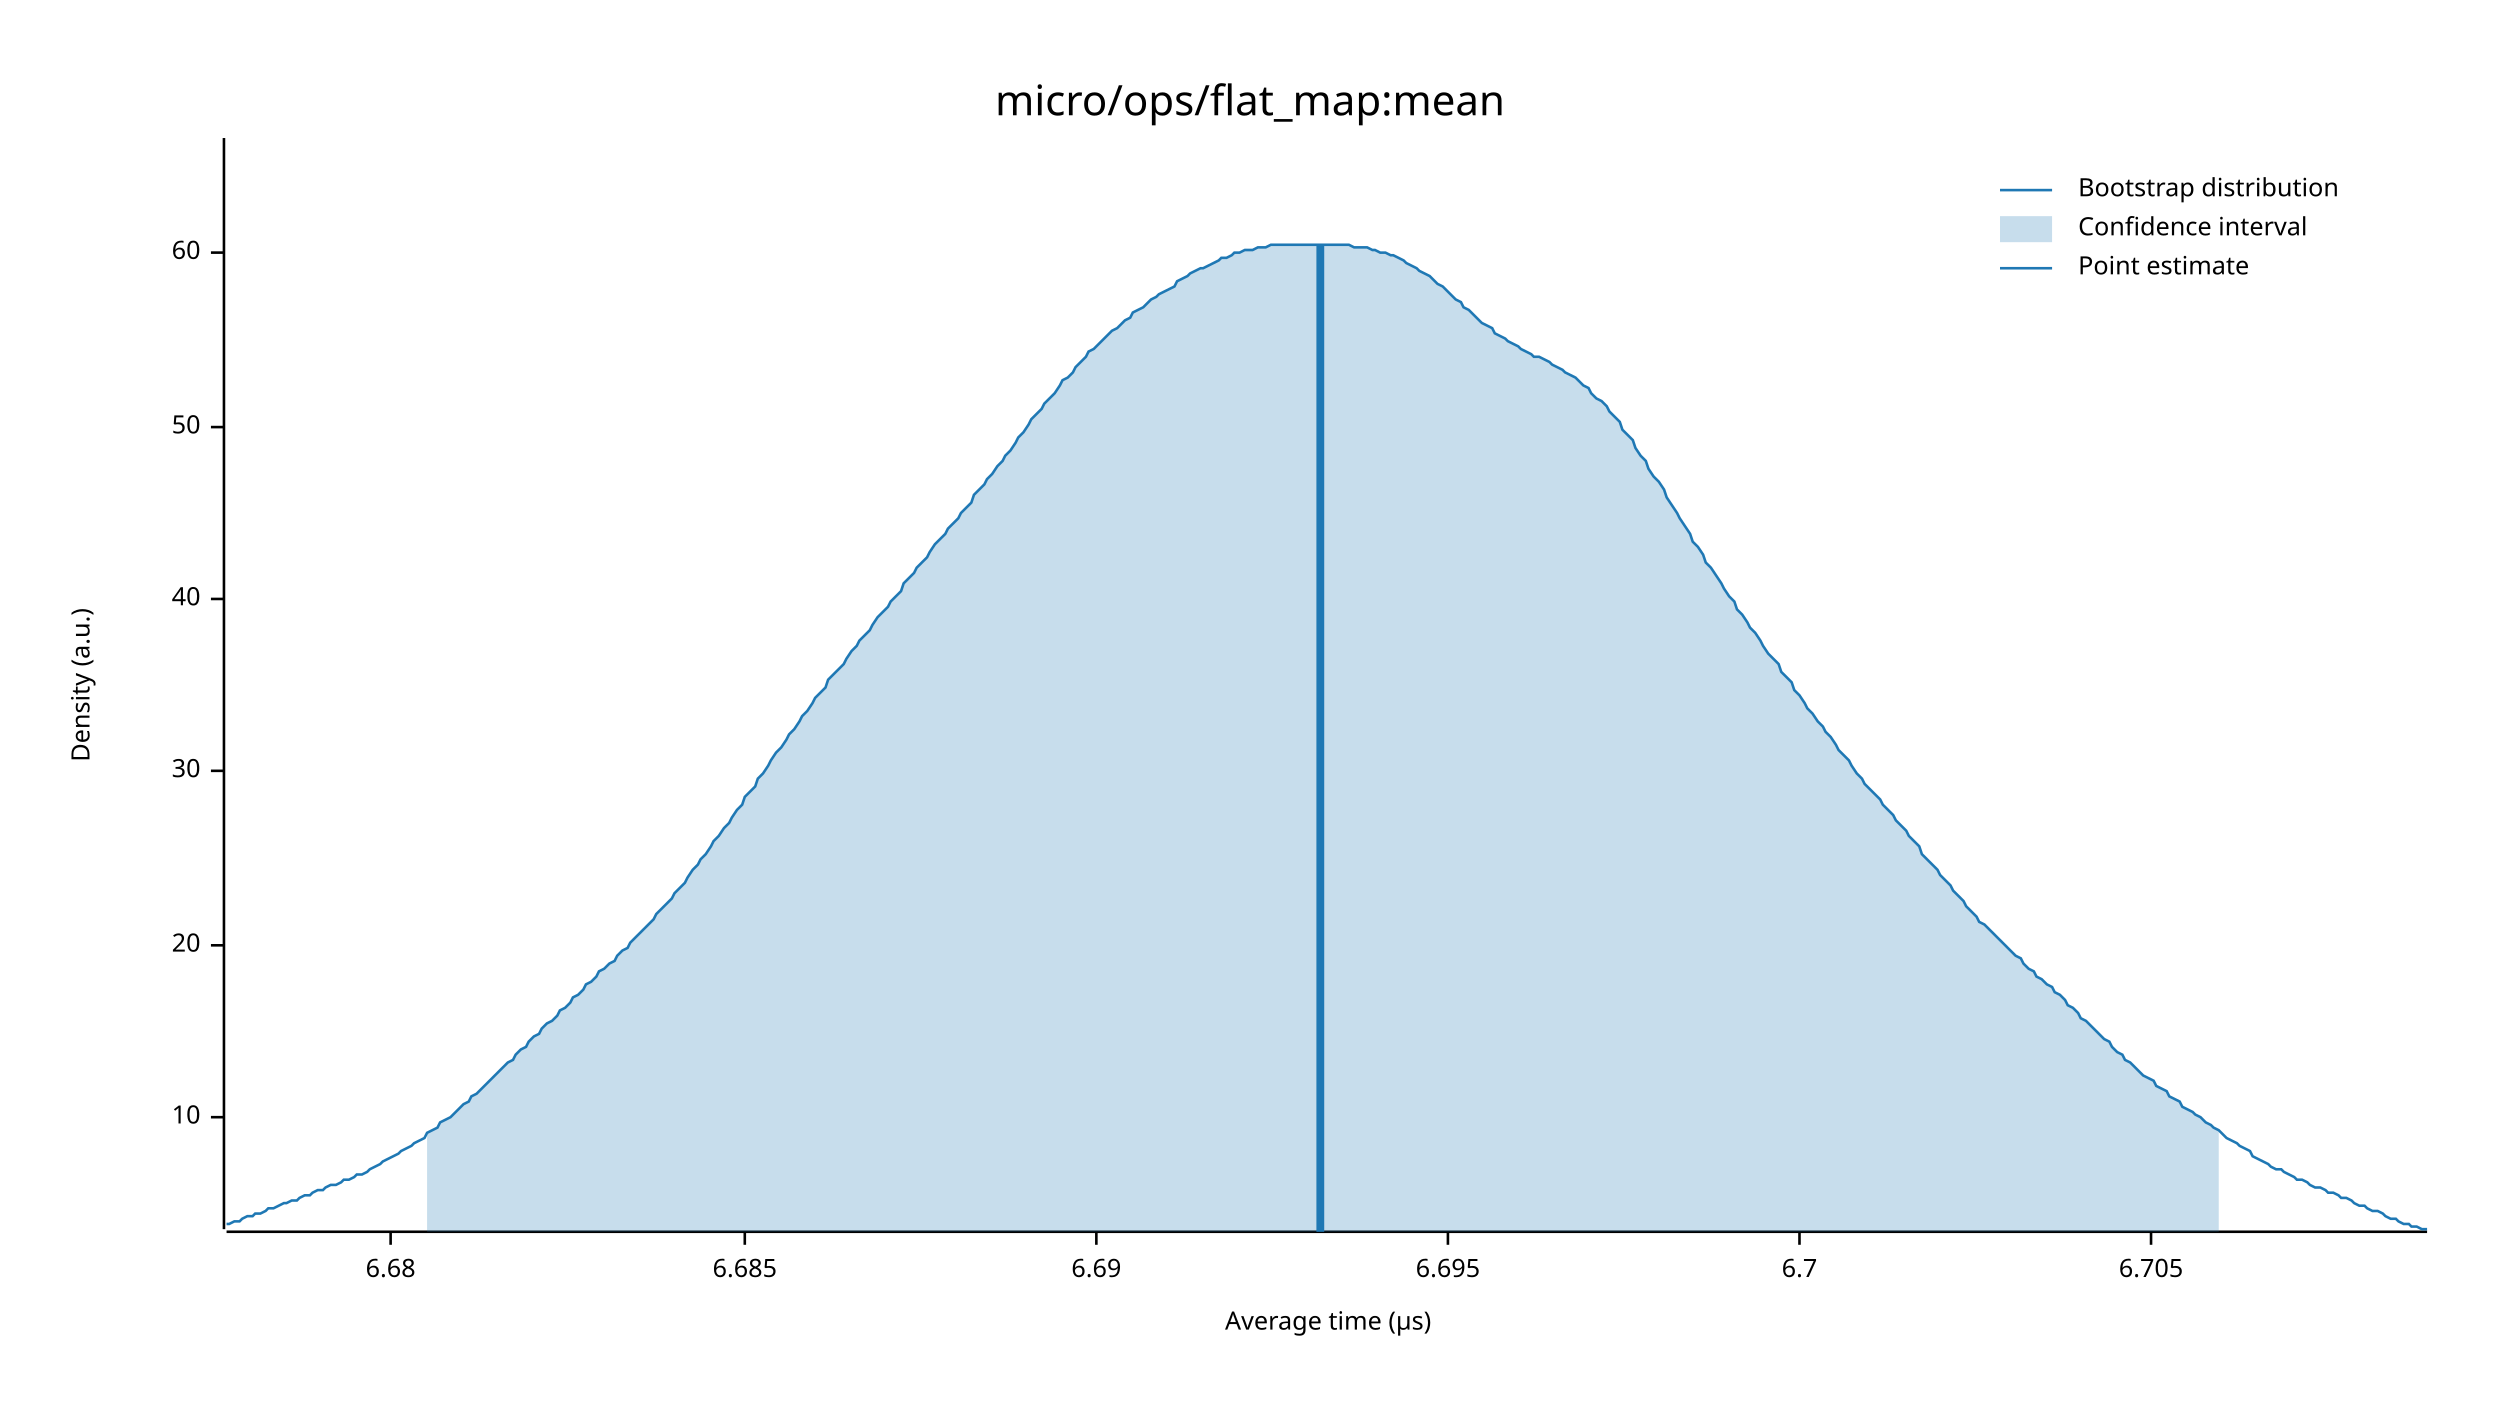
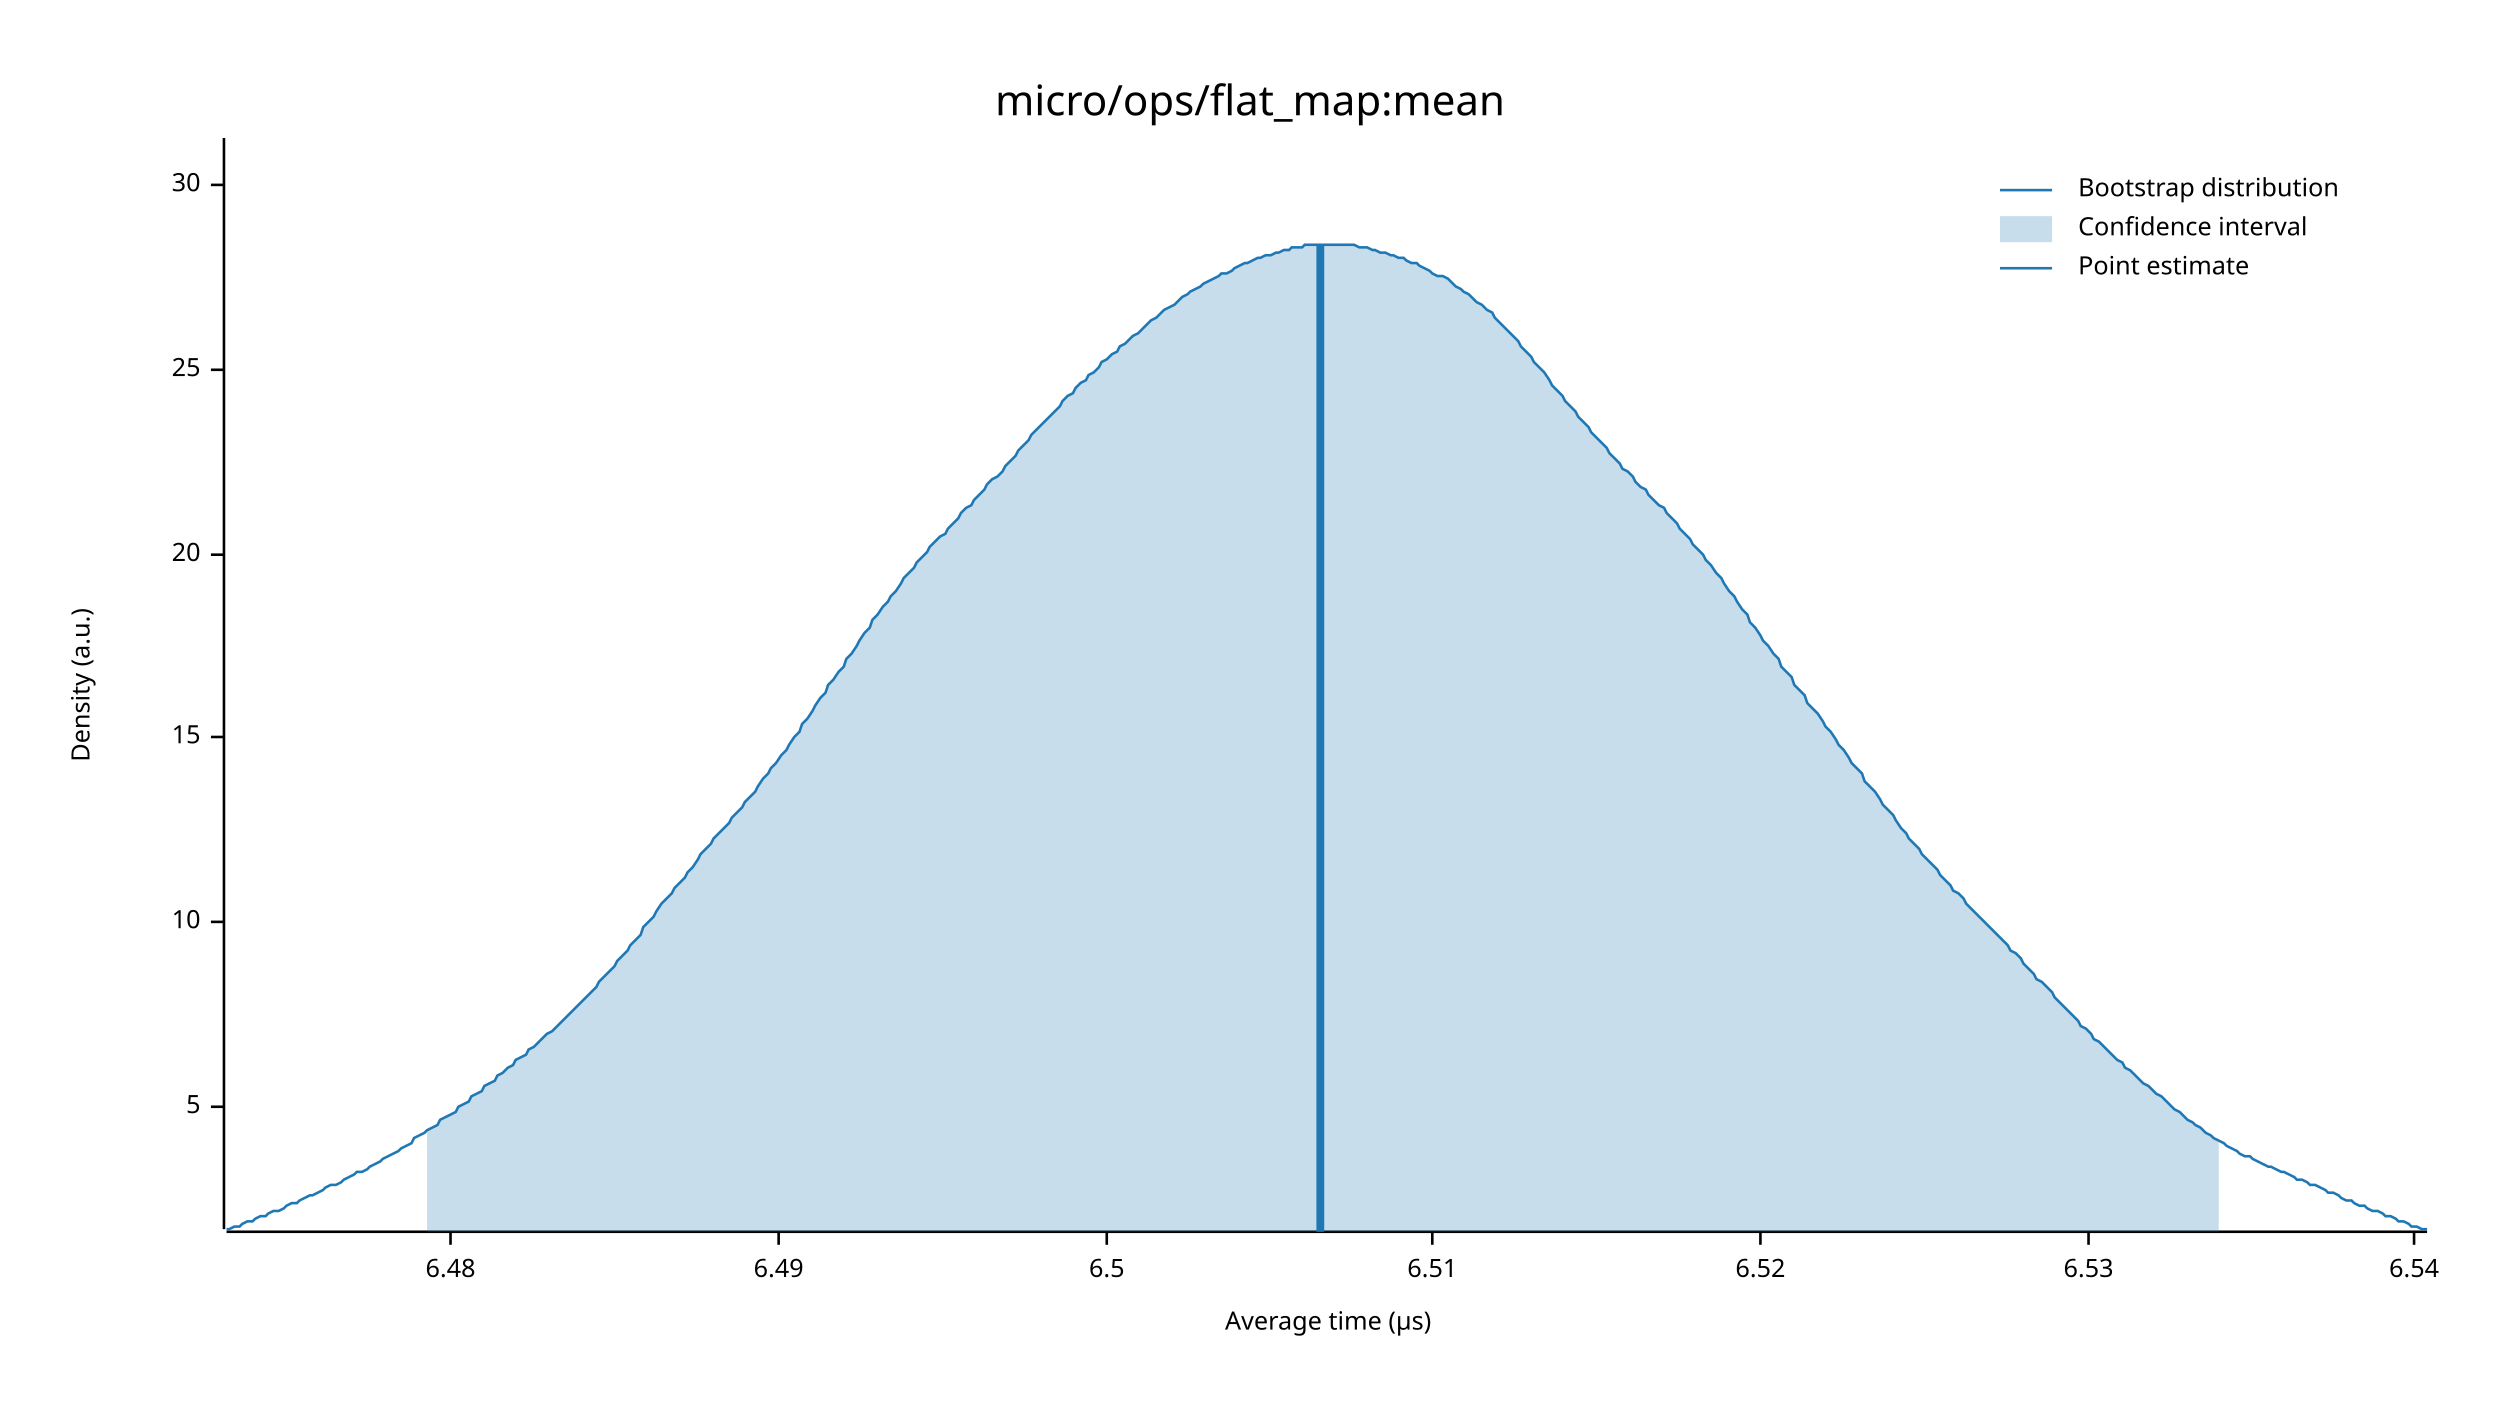
<svg xmlns="http://www.w3.org/2000/svg" width="960" height="540" viewBox="0 0 960 540">
  <text x="480" y="32" dy="0.76em" text-anchor="middle" font-family="sans-serif" font-size="16.129" opacity="1" fill="#000000">
micro/ops/flat_map:mean
</text>
  <text x="27" y="263" dy="0.76em" text-anchor="middle" font-family="sans-serif" font-size="9.677" opacity="1" fill="#000000" transform="rotate(270, 27, 263)">
Density (a.u.)
</text>
  <text x="510" y="513" dy="-0.5ex" text-anchor="middle" font-family="sans-serif" font-size="9.677" opacity="1" fill="#000000">
Average time (µs)
</text>
  <polyline fill="none" opacity="1" stroke="#000000" stroke-width="1" points="86,53 86,472 " />
-   <text x="77" y="429" dy="0.5ex" text-anchor="end" font-family="sans-serif" font-size="9.677" opacity="1" fill="#000000">
+   <text x="77" y="425" dy="0.5ex" text-anchor="end" font-family="sans-serif" font-size="9.677" opacity="1" fill="#000000">
+ 5
+ </text>
+   <polyline fill="none" opacity="1" stroke="#000000" stroke-width="1" points="81,425 86,425 " />
+   <text x="77" y="354" dy="0.5ex" text-anchor="end" font-family="sans-serif" font-size="9.677" opacity="1" fill="#000000">
10
</text>
-   <polyline fill="none" opacity="1" stroke="#000000" stroke-width="1" points="81,429 86,429 " />
-   <text x="77" y="363" dy="0.5ex" text-anchor="end" font-family="sans-serif" font-size="9.677" opacity="1" fill="#000000">
+   <polyline fill="none" opacity="1" stroke="#000000" stroke-width="1" points="81,354 86,354 " />
+   <text x="77" y="283" dy="0.5ex" text-anchor="end" font-family="sans-serif" font-size="9.677" opacity="1" fill="#000000">
+ 15
+ </text>
+   <polyline fill="none" opacity="1" stroke="#000000" stroke-width="1" points="81,283 86,283 " />
+   <text x="77" y="213" dy="0.5ex" text-anchor="end" font-family="sans-serif" font-size="9.677" opacity="1" fill="#000000">
20
</text>
-   <polyline fill="none" opacity="1" stroke="#000000" stroke-width="1" points="81,363 86,363 " />
-   <text x="77" y="296" dy="0.5ex" text-anchor="end" font-family="sans-serif" font-size="9.677" opacity="1" fill="#000000">
+   <polyline fill="none" opacity="1" stroke="#000000" stroke-width="1" points="81,213 86,213 " />
+   <text x="77" y="142" dy="0.5ex" text-anchor="end" font-family="sans-serif" font-size="9.677" opacity="1" fill="#000000">
+ 25
+ </text>
+   <polyline fill="none" opacity="1" stroke="#000000" stroke-width="1" points="81,142 86,142 " />
+   <text x="77" y="71" dy="0.5ex" text-anchor="end" font-family="sans-serif" font-size="9.677" opacity="1" fill="#000000">
30
</text>
-   <polyline fill="none" opacity="1" stroke="#000000" stroke-width="1" points="81,296 86,296 " />
-   <text x="77" y="230" dy="0.5ex" text-anchor="end" font-family="sans-serif" font-size="9.677" opacity="1" fill="#000000">
- 40
+   <polyline fill="none" opacity="1" stroke="#000000" stroke-width="1" points="81,71 86,71 " />
+   <polyline fill="none" opacity="1" stroke="#000000" stroke-width="1" points="87,473 932,473 " />
+   <text x="173" y="483" dy="0.76em" text-anchor="middle" font-family="sans-serif" font-size="9.677" opacity="1" fill="#000000">
+ 6.48
</text>
-   <polyline fill="none" opacity="1" stroke="#000000" stroke-width="1" points="81,230 86,230 " />
-   <text x="77" y="164" dy="0.5ex" text-anchor="end" font-family="sans-serif" font-size="9.677" opacity="1" fill="#000000">
- 50
+   <polyline fill="none" opacity="1" stroke="#000000" stroke-width="1" points="173,473 173,478 " />
+   <text x="299" y="483" dy="0.76em" text-anchor="middle" font-family="sans-serif" font-size="9.677" opacity="1" fill="#000000">
+ 6.49
</text>
-   <polyline fill="none" opacity="1" stroke="#000000" stroke-width="1" points="81,164 86,164 " />
-   <text x="77" y="97" dy="0.5ex" text-anchor="end" font-family="sans-serif" font-size="9.677" opacity="1" fill="#000000">
- 60
+   <polyline fill="none" opacity="1" stroke="#000000" stroke-width="1" points="299,473 299,478 " />
+   <text x="425" y="483" dy="0.76em" text-anchor="middle" font-family="sans-serif" font-size="9.677" opacity="1" fill="#000000">
+ 6.5
</text>
-   <polyline fill="none" opacity="1" stroke="#000000" stroke-width="1" points="81,97 86,97 " />
-   <polyline fill="none" opacity="1" stroke="#000000" stroke-width="1" points="87,473 932,473 " />
-   <text x="150" y="483" dy="0.76em" text-anchor="middle" font-family="sans-serif" font-size="9.677" opacity="1" fill="#000000">
- 6.68
+   <polyline fill="none" opacity="1" stroke="#000000" stroke-width="1" points="425,473 425,478 " />
+   <text x="550" y="483" dy="0.76em" text-anchor="middle" font-family="sans-serif" font-size="9.677" opacity="1" fill="#000000">
+ 6.51
</text>
-   <polyline fill="none" opacity="1" stroke="#000000" stroke-width="1" points="150,473 150,478 " />
-   <text x="286" y="483" dy="0.76em" text-anchor="middle" font-family="sans-serif" font-size="9.677" opacity="1" fill="#000000">
- 6.685
+   <polyline fill="none" opacity="1" stroke="#000000" stroke-width="1" points="550,473 550,478 " />
+   <text x="676" y="483" dy="0.76em" text-anchor="middle" font-family="sans-serif" font-size="9.677" opacity="1" fill="#000000">
+ 6.52
</text>
-   <polyline fill="none" opacity="1" stroke="#000000" stroke-width="1" points="286,473 286,478 " />
-   <text x="421" y="483" dy="0.76em" text-anchor="middle" font-family="sans-serif" font-size="9.677" opacity="1" fill="#000000">
- 6.69
+   <polyline fill="none" opacity="1" stroke="#000000" stroke-width="1" points="676,473 676,478 " />
+   <text x="802" y="483" dy="0.76em" text-anchor="middle" font-family="sans-serif" font-size="9.677" opacity="1" fill="#000000">
+ 6.53
</text>
-   <polyline fill="none" opacity="1" stroke="#000000" stroke-width="1" points="421,473 421,478 " />
-   <text x="556" y="483" dy="0.76em" text-anchor="middle" font-family="sans-serif" font-size="9.677" opacity="1" fill="#000000">
- 6.695
+   <polyline fill="none" opacity="1" stroke="#000000" stroke-width="1" points="802,473 802,478 " />
+   <text x="927" y="483" dy="0.76em" text-anchor="middle" font-family="sans-serif" font-size="9.677" opacity="1" fill="#000000">
+ 6.54
</text>
-   <polyline fill="none" opacity="1" stroke="#000000" stroke-width="1" points="556,473 556,478 " />
-   <text x="691" y="483" dy="0.76em" text-anchor="middle" font-family="sans-serif" font-size="9.677" opacity="1" fill="#000000">
- 6.7
- </text>
-   <polyline fill="none" opacity="1" stroke="#000000" stroke-width="1" points="691,473 691,478 " />
-   <text x="826" y="483" dy="0.76em" text-anchor="middle" font-family="sans-serif" font-size="9.677" opacity="1" fill="#000000">
- 6.705
- </text>
-   <polyline fill="none" opacity="1" stroke="#000000" stroke-width="1" points="826,473 826,478 " />
-   <polyline fill="none" opacity="1" stroke="#1F78B4" stroke-width="1" points="87,470 88,470 90,469 92,469 93,468 95,467 97,467 98,466 100,466 102,465 103,464 105,464 107,463 109,462 110,462 112,461 114,461 115,460 117,459 119,459 120,458 122,457 124,457 125,456 127,455 129,455 131,454 132,453 134,453 136,452 137,451 139,451 141,450 142,449 144,448 146,447 147,446 149,445 151,444 153,443 154,442 156,441 158,440 159,439 161,438 163,437 164,435 166,434 168,433 169,431 171,430 173,429 175,427 176,426 178,424 180,423 181,421 183,420 185,418 186,417 188,415 190,413 191,412 193,410 195,408 197,407 198,405 200,403 202,402 203,400 205,398 207,397 208,395 210,393 212,392 214,390 215,388 217,387 219,385 220,383 222,382 224,380 225,378 227,377 229,375 230,373 232,372 234,370 236,369 237,367 239,365 241,364 242,362 244,360 246,358 247,357 249,355 251,353 252,351 254,349 256,347 258,345 259,343 261,341 263,339 264,337 266,334 268,332 269,330 271,328 273,325 274,323 276,321 278,318 280,316 281,314 283,311 285,309 286,306 288,304 290,302 291,299 293,297 295,294 296,292 298,289 300,287 302,284 303,282 305,280 307,277 308,275 310,273 312,270 313,268 315,266 317,264 318,261 320,259 322,257 324,255 325,253 327,250 329,248 330,246 332,244 334,242 335,240 337,237 339,235 341,233 342,231 344,229 346,227 347,224 349,222 351,220 352,218 354,216 356,214 357,212 359,209 361,207 363,205 364,203 366,201 368,199 369,197 371,195 373,193 374,190 376,188 378,186 379,184 381,182 383,179 385,177 386,175 388,173 390,170 391,168 393,166 395,163 396,161 398,159 400,157 401,155 403,153 405,151 407,148 408,146 410,145 412,143 413,141 415,139 417,137 418,135 420,134 422,132 423,131 425,129 427,127 429,126 430,125 432,123 434,122 435,120 437,119 439,118 440,117 442,115 444,114 445,113 447,112 449,111 451,110 452,108 454,107 456,106 457,105 459,104 461,103 462,103 464,102 466,101 468,100 469,99 471,99 473,98 474,97 476,97 478,96 479,96 481,96 483,95 484,95 486,95 488,94 490,94 491,94 493,94 495,94 496,94 498,94 500,94 501,94 503,94 505,94 506,94 508,94 510,94 512,94 513,94 515,94 517,94 518,94 520,95 522,95 523,95 525,95 527,96 528,96 530,97 532,97 534,98 535,98 537,99 539,100 540,101 542,102 544,103 545,104 547,105 549,106 550,107 552,109 554,110 556,112 557,113 559,115 561,116 562,118 564,119 566,121 567,122 569,124 571,125 573,126 574,128 576,129 578,130 579,131 581,132 583,133 584,134 586,135 588,136 589,137 591,137 593,138 595,139 596,140 598,141 600,142 601,143 603,144 605,145 606,146 608,148 610,149 611,151 613,153 615,154 617,156 618,158 620,160 622,162 623,165 625,167 627,169 628,172 630,175 632,177 633,180 635,183 637,185 639,188 640,191 642,194 644,197 645,199 647,202 649,205 650,208 652,210 654,213 655,216 657,218 659,221 661,224 662,226 664,229 666,231 667,234 669,236 671,239 672,241 674,243 676,246 677,248 679,251 681,253 683,255 684,258 686,260 688,262 689,265 691,267 693,270 694,272 696,274 698,277 700,279 701,281 703,283 705,286 706,288 708,290 710,292 711,294 713,297 715,299 716,301 718,303 720,305 722,307 723,309 725,311 727,313 728,315 730,317 732,319 733,321 735,323 737,325 738,328 740,330 742,332 744,334 745,336 747,338 749,340 750,342 752,344 754,346 755,348 757,350 759,352 760,354 762,355 764,357 766,359 767,360 769,362 771,364 772,365 774,367 776,368 777,370 779,372 781,373 782,375 784,376 786,378 788,379 789,381 791,382 793,384 794,386 796,387 798,389 799,391 801,392 803,394 804,395 806,397 808,399 810,400 811,402 813,404 815,405 816,407 818,408 820,410 821,411 823,413 825,414 827,415 828,417 830,418 832,419 833,421 835,422 837,423 838,425 840,426 842,427 843,428 845,429 847,431 849,432 850,433 852,434 854,436 855,437 857,438 859,439 860,440 862,441 864,442 865,444 867,445 869,446 871,447 872,448 874,449 876,449 877,450 879,451 881,452 882,453 884,453 886,454 887,455 889,456 891,456 893,457 894,458 896,458 898,459 899,460 901,460 903,461 904,462 906,463 908,463 909,464 911,465 913,465 915,466 916,467 918,468 920,468 921,469 923,470 925,470 926,471 928,471 930,472 932,472 " />
-   <polygon opacity="0.25" fill="#1F78B4" points="164,435 166,434 168,433 169,431 171,430 173,429 175,427 176,426 178,424 180,423 181,421 183,420 185,418 186,417 188,415 190,413 191,412 193,410 195,408 197,407 198,405 200,403 202,402 203,400 205,398 207,397 208,395 210,393 212,392 214,390 215,388 217,387 219,385 220,383 222,382 224,380 225,378 227,377 229,375 230,373 232,372 234,370 236,369 237,367 239,365 241,364 242,362 244,360 246,358 247,357 249,355 251,353 252,351 254,349 256,347 258,345 259,343 261,341 263,339 264,337 266,334 268,332 269,330 271,328 273,325 274,323 276,321 278,318 280,316 281,314 283,311 285,309 286,306 288,304 290,302 291,299 293,297 295,294 296,292 298,289 300,287 302,284 303,282 305,280 307,277 308,275 310,273 312,270 313,268 315,266 317,264 318,261 320,259 322,257 324,255 325,253 327,250 329,248 330,246 332,244 334,242 335,240 337,237 339,235 341,233 342,231 344,229 346,227 347,224 349,222 351,220 352,218 354,216 356,214 357,212 359,209 361,207 363,205 364,203 366,201 368,199 369,197 371,195 373,193 374,190 376,188 378,186 379,184 381,182 383,179 385,177 386,175 388,173 390,170 391,168 393,166 395,163 396,161 398,159 400,157 401,155 403,153 405,151 407,148 408,146 410,145 412,143 413,141 415,139 417,137 418,135 420,134 422,132 423,131 425,129 427,127 429,126 430,125 432,123 434,122 435,120 437,119 439,118 440,117 442,115 444,114 445,113 447,112 449,111 451,110 452,108 454,107 456,106 457,105 459,104 461,103 462,103 464,102 466,101 468,100 469,99 471,99 473,98 474,97 476,97 478,96 479,96 481,96 483,95 484,95 486,95 488,94 490,94 491,94 493,94 495,94 496,94 498,94 500,94 501,94 503,94 505,94 506,94 508,94 510,94 512,94 513,94 515,94 517,94 518,94 520,95 522,95 523,95 525,95 527,96 528,96 530,97 532,97 534,98 535,98 537,99 539,100 540,101 542,102 544,103 545,104 547,105 549,106 550,107 552,109 554,110 556,112 557,113 559,115 561,116 562,118 564,119 566,121 567,122 569,124 571,125 573,126 574,128 576,129 578,130 579,131 581,132 583,133 584,134 586,135 588,136 589,137 591,137 593,138 595,139 596,140 598,141 600,142 601,143 603,144 605,145 606,146 608,148 610,149 611,151 613,153 615,154 617,156 618,158 620,160 622,162 623,165 625,167 627,169 628,172 630,175 632,177 633,180 635,183 637,185 639,188 640,191 642,194 644,197 645,199 647,202 649,205 650,208 652,210 654,213 655,216 657,218 659,221 661,224 662,226 664,229 666,231 667,234 669,236 671,239 672,241 674,243 676,246 677,248 679,251 681,253 683,255 684,258 686,260 688,262 689,265 691,267 693,270 694,272 696,274 698,277 700,279 701,281 703,283 705,286 706,288 708,290 710,292 711,294 713,297 715,299 716,301 718,303 720,305 722,307 723,309 725,311 727,313 728,315 730,317 732,319 733,321 735,323 737,325 738,328 740,330 742,332 744,334 745,336 747,338 749,340 750,342 752,344 754,346 755,348 757,350 759,352 760,354 762,355 764,357 766,359 767,360 769,362 771,364 772,365 774,367 776,368 777,370 779,372 781,373 782,375 784,376 786,378 788,379 789,381 791,382 793,384 794,386 796,387 798,389 799,391 801,392 803,394 804,395 806,397 808,399 810,400 811,402 813,404 815,405 816,407 818,408 820,410 821,411 823,413 825,414 827,415 828,417 830,418 832,419 833,421 835,422 837,423 838,425 840,426 842,427 843,428 845,429 847,431 849,432 850,433 852,434 852,473 164,473 " />
+   <polyline fill="none" opacity="1" stroke="#000000" stroke-width="1" points="927,473 927,478 " />
+   <polyline fill="none" opacity="1" stroke="#1F78B4" stroke-width="1" points="87,472 88,472 90,471 92,471 93,470 95,469 97,469 98,468 100,467 102,467 103,466 105,465 107,465 109,464 110,463 112,462 114,462 115,461 117,460 119,459 120,459 122,458 124,457 125,456 127,455 129,455 131,454 132,453 134,452 136,451 137,450 139,450 141,449 142,448 144,447 146,446 147,445 149,444 151,443 153,442 154,441 156,440 158,439 159,437 161,436 163,435 164,434 166,433 168,432 169,430 171,429 173,428 175,427 176,425 178,424 180,423 181,421 183,420 185,419 186,417 188,416 190,415 191,413 193,412 195,410 197,409 198,407 200,406 202,405 203,403 205,402 207,400 208,399 210,397 212,396 214,394 215,393 217,391 219,389 220,388 222,386 224,384 225,383 227,381 229,379 230,377 232,375 234,373 236,371 237,369 239,367 241,365 242,363 244,361 246,359 247,356 249,354 251,352 252,350 254,347 256,345 258,343 259,341 261,339 263,337 264,335 266,333 268,330 269,328 271,326 273,324 274,322 276,320 278,318 280,316 281,314 283,312 285,310 286,308 288,306 290,304 291,302 293,299 295,297 296,295 298,293 300,290 302,288 303,286 305,283 307,281 308,278 310,276 312,273 313,271 315,268 317,266 318,263 320,261 322,258 324,256 325,253 327,251 329,248 330,246 332,243 334,241 335,238 337,236 339,233 341,231 342,229 344,227 346,224 347,222 349,220 351,218 352,216 354,214 356,212 357,210 359,208 361,206 363,205 364,203 366,201 368,199 369,197 371,195 373,194 374,192 376,190 378,188 379,186 381,184 383,183 385,181 386,179 388,177 390,175 391,173 393,171 395,169 396,167 398,165 400,163 401,162 403,160 405,158 407,156 408,154 410,152 412,151 413,149 415,147 417,146 418,144 420,143 422,141 423,139 425,138 427,136 429,135 430,133 432,132 434,130 435,129 437,128 439,126 440,125 442,123 444,122 445,121 447,119 449,118 451,117 452,116 454,114 456,113 457,112 459,111 461,110 462,109 464,108 466,107 468,106 469,105 471,105 473,104 474,103 476,102 478,101 479,101 481,100 483,99 484,99 486,98 488,98 490,97 491,97 493,96 495,96 496,95 498,95 500,95 501,94 503,94 505,94 506,94 508,94 510,94 512,94 513,94 515,94 517,94 518,94 520,94 522,95 523,95 525,95 527,96 528,96 530,97 532,97 534,98 535,98 537,99 539,99 540,100 542,101 544,101 545,102 547,103 549,104 550,105 552,106 554,106 556,107 557,108 559,110 561,111 562,112 564,113 566,115 567,116 569,117 571,119 573,120 574,122 576,124 578,126 579,127 581,129 583,131 584,133 586,135 588,137 589,139 591,141 593,143 595,146 596,148 598,150 600,152 601,154 603,156 605,158 606,160 608,162 610,164 611,166 613,168 615,170 617,172 618,174 620,176 622,178 623,180 625,181 627,183 628,185 630,187 632,188 633,190 635,192 637,194 639,195 640,197 642,199 644,201 645,203 647,205 649,207 650,209 652,211 654,213 655,215 657,217 659,220 661,222 662,224 664,227 666,229 667,231 669,234 671,236 672,239 674,241 676,244 677,246 679,248 681,251 683,253 684,256 686,258 688,260 689,263 691,265 693,267 694,270 696,272 698,274 700,277 701,279 703,281 705,284 706,286 708,288 710,291 711,293 713,295 715,297 716,300 718,302 720,304 722,307 723,309 725,311 727,313 728,315 730,318 732,320 733,322 735,324 737,326 738,328 740,330 742,332 744,334 745,336 747,338 749,340 750,342 752,343 754,345 755,347 757,349 759,351 760,352 762,354 764,356 766,358 767,359 769,361 771,363 772,365 774,366 776,368 777,370 779,372 781,374 782,376 784,377 786,379 788,381 789,383 791,385 793,387 794,388 796,390 798,392 799,394 801,395 803,397 804,399 806,400 808,402 810,404 811,405 813,407 815,408 816,410 818,411 820,413 821,414 823,416 825,417 827,419 828,420 830,421 832,423 833,424 835,426 837,427 838,428 840,430 842,431 843,432 845,433 847,435 849,436 850,437 852,438 854,439 855,440 857,441 859,442 860,443 862,444 864,444 865,445 867,446 869,447 871,448 872,448 874,449 876,450 877,450 879,451 881,452 882,453 884,453 886,454 887,455 889,455 891,456 893,457 894,458 896,458 898,459 899,460 901,461 903,461 904,462 906,463 908,463 909,464 911,465 913,465 915,466 916,467 918,467 920,468 921,469 923,469 925,470 926,471 928,471 930,472 932,472 " />
+   <polygon opacity="0.25" fill="#1F78B4" points="164,434 166,433 168,432 169,430 171,429 173,428 175,427 176,425 178,424 180,423 181,421 183,420 185,419 186,417 188,416 190,415 191,413 193,412 195,410 197,409 198,407 200,406 202,405 203,403 205,402 207,400 208,399 210,397 212,396 214,394 215,393 217,391 219,389 220,388 222,386 224,384 225,383 227,381 229,379 230,377 232,375 234,373 236,371 237,369 239,367 241,365 242,363 244,361 246,359 247,356 249,354 251,352 252,350 254,347 256,345 258,343 259,341 261,339 263,337 264,335 266,333 268,330 269,328 271,326 273,324 274,322 276,320 278,318 280,316 281,314 283,312 285,310 286,308 288,306 290,304 291,302 293,299 295,297 296,295 298,293 300,290 302,288 303,286 305,283 307,281 308,278 310,276 312,273 313,271 315,268 317,266 318,263 320,261 322,258 324,256 325,253 327,251 329,248 330,246 332,243 334,241 335,238 337,236 339,233 341,231 342,229 344,227 346,224 347,222 349,220 351,218 352,216 354,214 356,212 357,210 359,208 361,206 363,205 364,203 366,201 368,199 369,197 371,195 373,194 374,192 376,190 378,188 379,186 381,184 383,183 385,181 386,179 388,177 390,175 391,173 393,171 395,169 396,167 398,165 400,163 401,162 403,160 405,158 407,156 408,154 410,152 412,151 413,149 415,147 417,146 418,144 420,143 422,141 423,139 425,138 427,136 429,135 430,133 432,132 434,130 435,129 437,128 439,126 440,125 442,123 444,122 445,121 447,119 449,118 451,117 452,116 454,114 456,113 457,112 459,111 461,110 462,109 464,108 466,107 468,106 469,105 471,105 473,104 474,103 476,102 478,101 479,101 481,100 483,99 484,99 486,98 488,98 490,97 491,97 493,96 495,96 496,95 498,95 500,95 501,94 503,94 505,94 506,94 508,94 510,94 512,94 513,94 515,94 517,94 518,94 520,94 522,95 523,95 525,95 527,96 528,96 530,97 532,97 534,98 535,98 537,99 539,99 540,100 542,101 544,101 545,102 547,103 549,104 550,105 552,106 554,106 556,107 557,108 559,110 561,111 562,112 564,113 566,115 567,116 569,117 571,119 573,120 574,122 576,124 578,126 579,127 581,129 583,131 584,133 586,135 588,137 589,139 591,141 593,143 595,146 596,148 598,150 600,152 601,154 603,156 605,158 606,160 608,162 610,164 611,166 613,168 615,170 617,172 618,174 620,176 622,178 623,180 625,181 627,183 628,185 630,187 632,188 633,190 635,192 637,194 639,195 640,197 642,199 644,201 645,203 647,205 649,207 650,209 652,211 654,213 655,215 657,217 659,220 661,222 662,224 664,227 666,229 667,231 669,234 671,236 672,239 674,241 676,244 677,246 679,248 681,251 683,253 684,256 686,258 688,260 689,263 691,265 693,267 694,270 696,272 698,274 700,277 701,279 703,281 705,284 706,286 708,288 710,291 711,293 713,295 715,297 716,300 718,302 720,304 722,307 723,309 725,311 727,313 728,315 730,318 732,320 733,322 735,324 737,326 738,328 740,330 742,332 744,334 745,336 747,338 749,340 750,342 752,343 754,345 755,347 757,349 759,351 760,352 762,354 764,356 766,358 767,359 769,361 771,363 772,365 774,366 776,368 777,370 779,372 781,374 782,376 784,377 786,379 788,381 789,383 791,385 793,387 794,388 796,390 798,392 799,394 801,395 803,397 804,399 806,400 808,402 810,404 811,405 813,407 815,408 816,410 818,411 820,413 821,414 823,416 825,417 827,419 828,420 830,421 832,423 833,424 835,426 837,427 838,428 840,430 842,431 843,432 845,433 847,435 849,436 850,437 852,438 852,473 164,473 " />
  <polyline fill="none" opacity="1" stroke="#1F78B4" stroke-width="3" points="507,473 507,94 " />
  <text x="798" y="68" dy="0.76em" text-anchor="start" font-family="sans-serif" font-size="9.677" opacity="1" fill="#000000">
Bootstrap distribution
</text>
  <text x="798" y="83" dy="0.76em" text-anchor="start" font-family="sans-serif" font-size="9.677" opacity="1" fill="#000000">
Confidence interval
</text>
  <text x="798" y="98" dy="0.76em" text-anchor="start" font-family="sans-serif" font-size="9.677" opacity="1" fill="#000000">
Point estimate
</text>
  <polyline fill="none" opacity="1" stroke="#1F78B4" stroke-width="1" points="768,73 788,73 " />
  <rect x="768" y="83" width="20" height="10" opacity="0.25" fill="#1F78B4" stroke="none" />
  <polyline fill="none" opacity="1" stroke="#1F78B4" stroke-width="1" points="768,103 788,103 " />
</svg>
